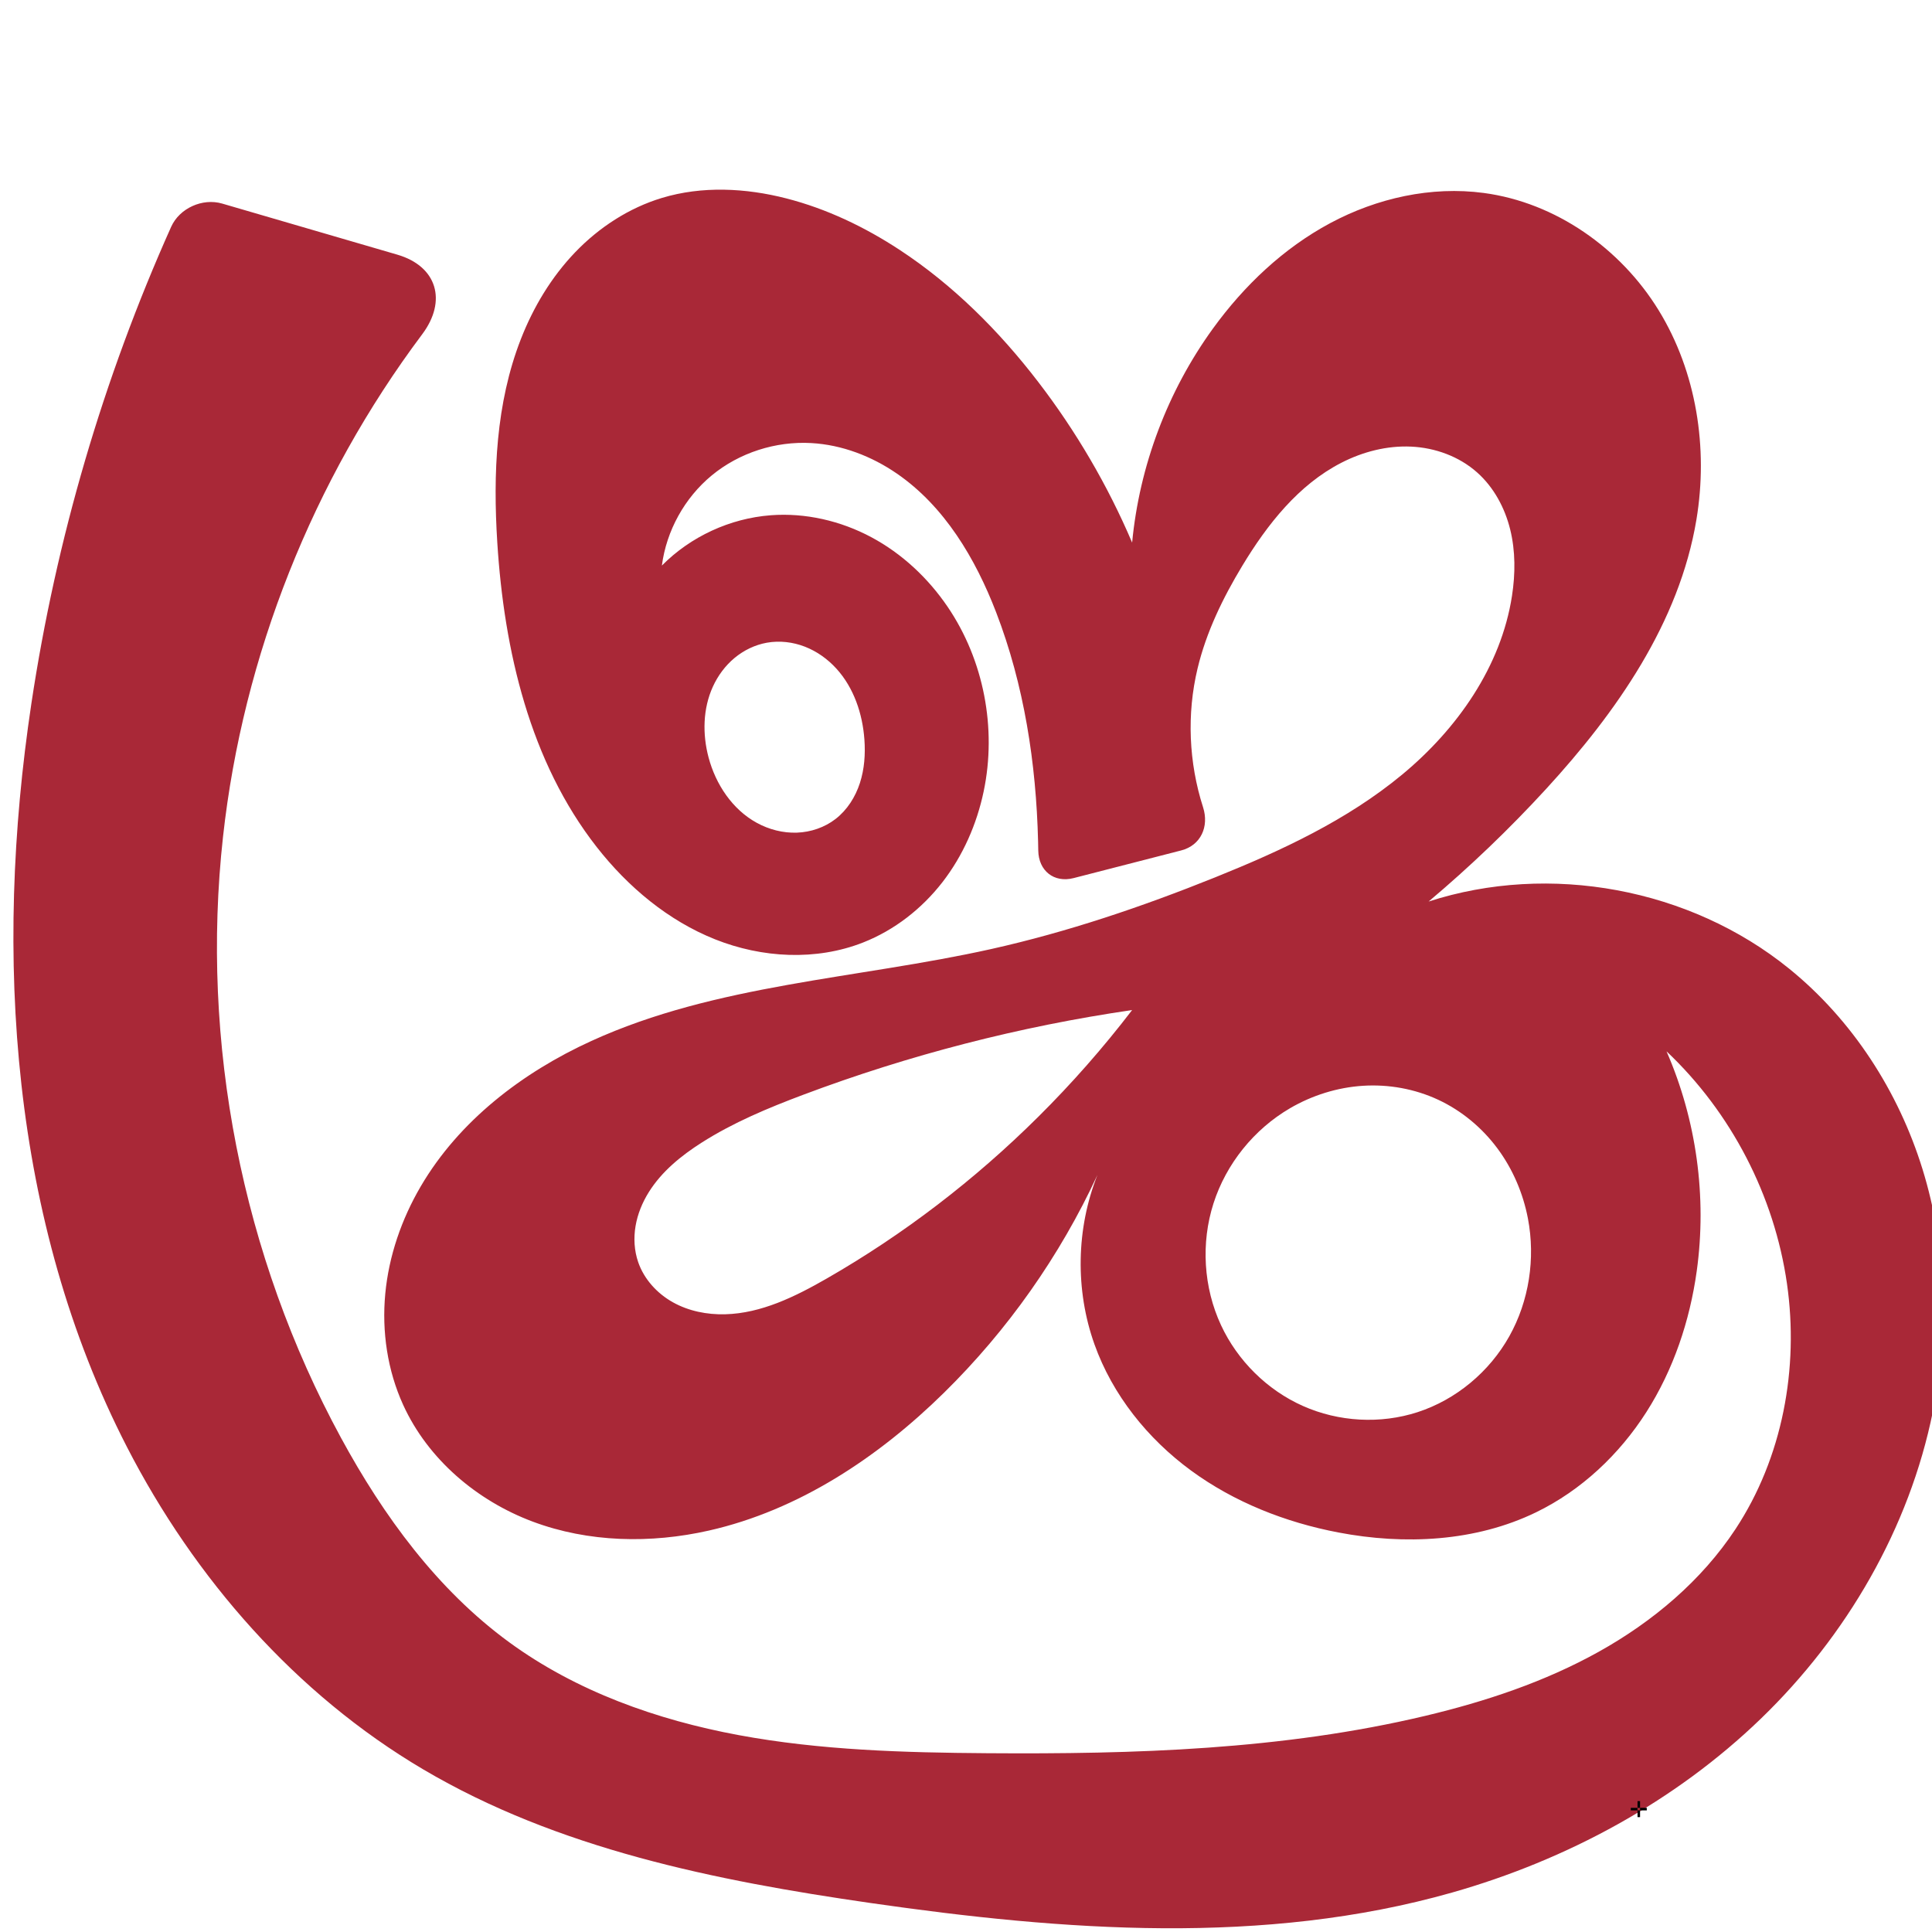
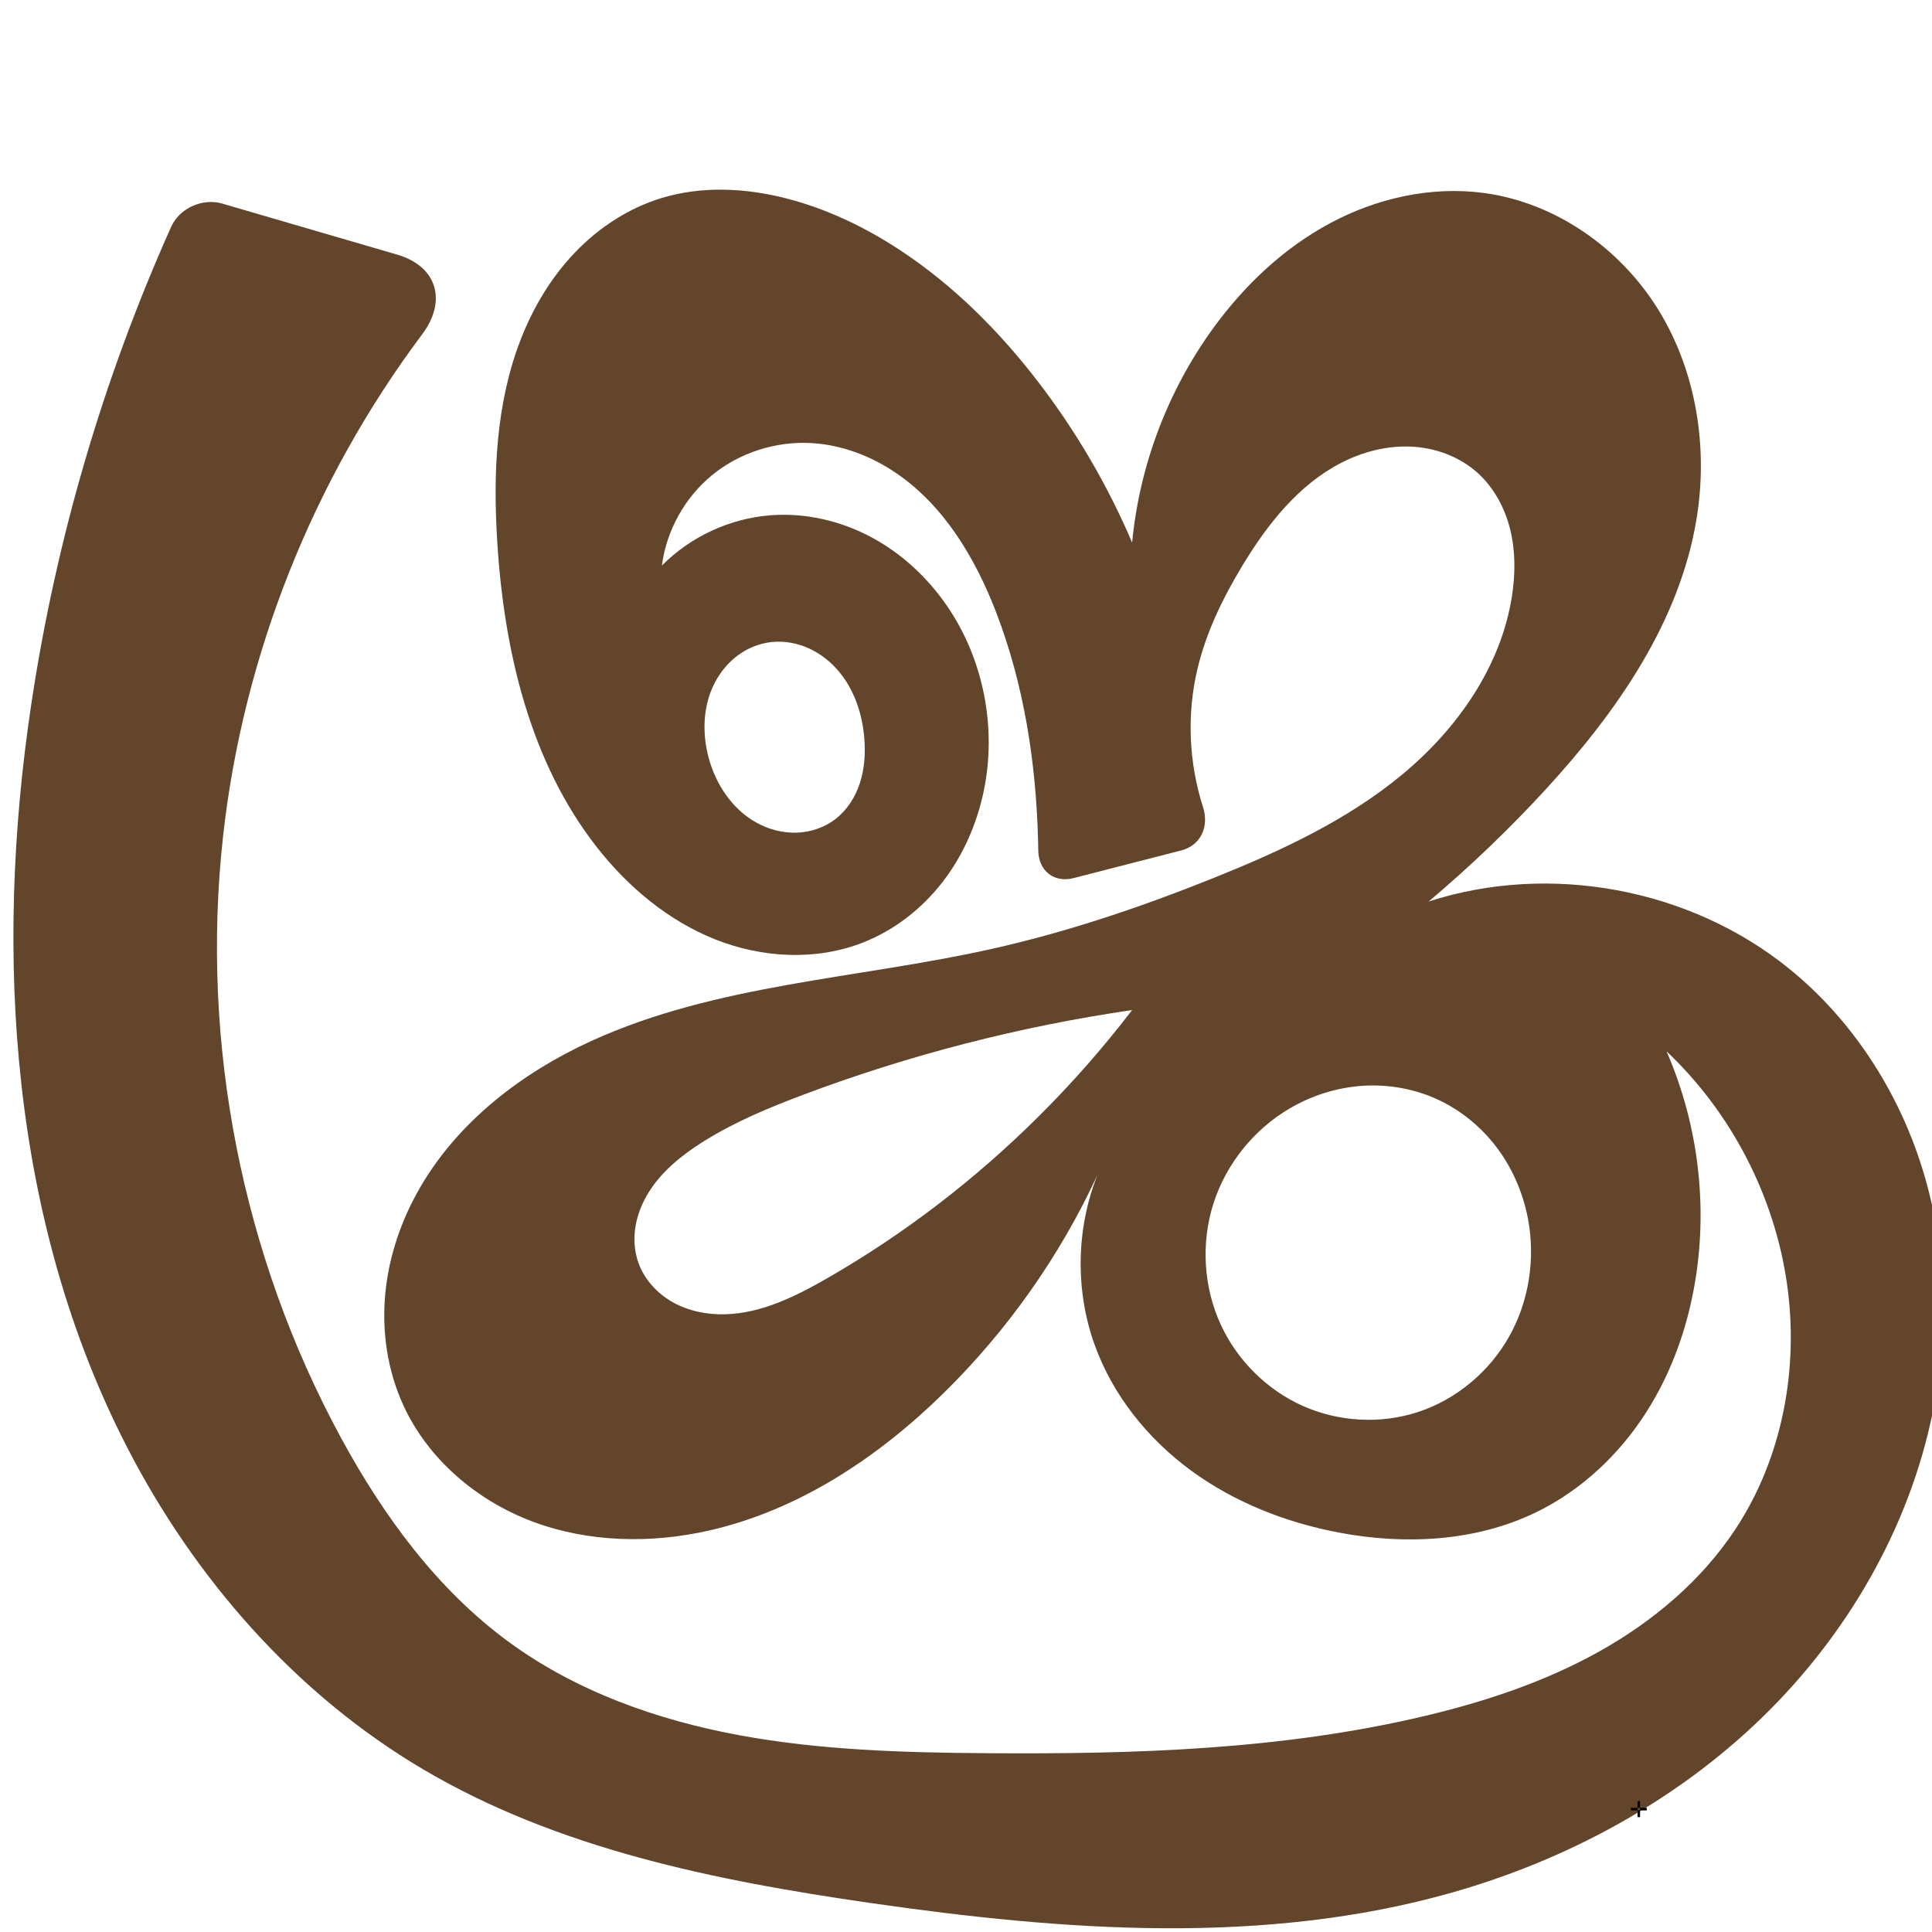
<svg xmlns="http://www.w3.org/2000/svg" xml:space="preserve" width="1000" height="1000" version="1.1" style="clip-rule:evenodd;fill-rule:evenodd;image-rendering:optimizeQuality;shape-rendering:geometricPrecision;text-rendering:geometricPrecision" viewBox="0 0 1000 1000" id="svg10">
  <defs id="defs4">
    <style type="text/css" id="style2">
   
    .fil0 {fill:#EF7F1A;fill-rule:nonzero}
   
  </style>
  </defs>
-   <path id="path1102-7-3" style="display:inline;opacity:0.95;fill:#a51d2d;fill-opacity:1;fill-rule:evenodd;stroke:none;stroke-width:2.41;stroke-linecap:round;stroke-linejoin:bevel;stroke-miterlimit:4;stroke-dasharray:none;paint-order:stroke fill markers" d="m 447.414,382.776 c 0.547,7.574 0.013,15.296 -2.33,22.519 -2.343,7.223 -6.573,13.936 -12.575,18.588 -5.694,4.414 -12.847,6.838 -20.047,7.094 -7.2,0.256 -14.424,-1.616 -20.744,-5.075 -12.64,-6.917 -21.258,-19.915 -24.965,-33.839 -3.212,-12.065 -2.955,-25.292 2.228,-36.65 2.592,-5.679 6.389,-10.829 11.185,-14.825 4.796,-3.996 10.596,-6.817 16.741,-7.919 6.587,-1.182 13.482,-0.369 19.719,2.057 6.237,2.426 11.818,6.435 16.319,11.387 9.002,9.905 13.505,23.312 14.469,36.662 z M 667.666,573.649 c 11.501,-6.719 24.552,-10.812 37.845,-11.651 13.293,-0.839 26.806,1.599 38.879,7.224 12.093,5.634 22.662,14.426 30.629,25.128 7.967,10.702 13.341,23.282 15.841,36.387 3.936,20.631 0.597,42.65 -9.675,60.97 -10.272,18.32 -27.471,32.734 -47.447,39.222 -19.278,6.261 -40.855,5.038 -59.369,-3.213 -18.514,-8.251 -33.815,-23.425 -42.369,-41.802 -9.089,-19.528 -10.471,-42.496 -3.909,-63.012 6.562,-20.515 20.978,-38.387 39.576,-49.252 z m -130.359,4.503 c -32.701,32.464 -69.557,60.769 -109.53,83.69 -16.244,9.314 -33.72,17.935 -52.438,18.427 -9.359,0.246 -18.876,-1.639 -27.048,-6.208 -8.172,-4.569 -14.911,-11.929 -17.966,-20.779 -2.061,-5.97 -2.42,-12.473 -1.361,-18.699 1.059,-6.226 3.509,-12.178 6.854,-17.534 6.691,-10.713 16.775,-18.897 27.433,-25.675 16.31,-10.371 34.265,-17.868 52.356,-24.671 55.001,-20.683 112.233,-35.43 170.381,-43.901 -14.953,19.52 -31.23,38.027 -48.68,55.351 z M 88.589,117.407 C 53.447,195.878 29.022,279.144 16.236,364.17 -3.309,494.151 5.593,632.016 65.689,748.916 100.676,816.974 153.069,876.836 218.951,915.767 c 69.806,41.249 151.276,57.629 231.527,69.211 100.111,14.448 203.799,22.234 301.101,-5.394 59.381,-16.86 115.344,-47.056 159.762,-89.921 44.418,-42.866 76.922,-98.611 89.118,-159.123 8.345,-41.404 7.122,-84.931 -5.341,-125.287 -12.462,-40.356 -36.35,-77.385 -69.175,-103.963 -51.222,-41.473 -123.788,-54.961 -186.491,-34.664 21.488,-18.09 41.811,-37.563 60.802,-58.259 36.498,-39.777 68.948,-86.167 77.814,-139.419 6.162,-37.012 0.059,-76.452 -19.592,-108.417 -19.651,-31.965 -53.269,-55.68 -90.46,-60.652 -27.207,-3.637 -55.298,2.651 -79.494,15.613 -24.196,12.962 -44.614,32.356 -60.718,54.584 -23.43,32.339 -38.029,71.01 -41.816,110.764 -12.651,-29.644 -29.049,-57.686 -48.68,-83.247 -20.174,-26.268 -43.917,-50.039 -71.6,-68.222 -18.057,-11.86 -37.811,-21.322 -58.738,-26.686 -21.05,-5.395 -43.584,-6.528 -64.382,-0.232 -17.051,5.161 -32.463,15.207 -44.812,28.048 -12.349,12.841 -21.694,28.416 -28.173,45.011 -12.959,33.19 -14.45,69.769 -12.205,105.329 3.535,56.006 16.897,113.403 51.477,157.599 16.135,20.621 36.906,38.042 61.225,47.746 24.319,9.703 52.317,11.233 76.677,1.633 16.165,-6.371 30.35,-17.444 41.001,-31.172 10.652,-13.728 17.809,-30.048 21.374,-47.054 6.837,-32.618 0.074,-67.943 -18.658,-95.508 -10.115,-14.884 -23.63,-27.544 -39.498,-36.031 -15.869,-8.487 -34.098,-12.714 -52.042,-11.359 -21.084,1.592 -41.486,11.017 -56.365,26.039 2.355,-18.052 11.78,-35.087 25.823,-46.672 14.258,-11.762 33.07,-17.768 51.525,-16.733 15.871,0.889 31.263,6.817 44.352,15.836 24.581,16.937 40.573,43.887 51.305,71.743 14.514,37.669 20.714,78.181 21.715,118.537 0.04,1.594 0.071,3.189 0.095,4.784 0.156,10.493 8.145,16.882 18.309,14.268 l 55.685,-14.32 c 10.164,-2.614 14.512,-12.358 11.306,-22.342 -7.418,-23.101 -8.499,-48.246 -2.845,-71.853 4.522,-18.882 13.139,-36.565 23.182,-53.183 12.914,-21.37 29.038,-41.889 51.257,-53.282 11.109,-5.696 23.607,-8.925 36.079,-8.352 12.471,0.573 24.881,5.088 34.204,13.391 8.614,7.671 14.326,18.291 17.089,29.49 2.763,11.199 2.693,22.966 0.937,34.366 -5.633,36.572 -28.344,68.902 -56.841,92.507 -28.497,23.605 -62.568,39.419 -96.897,53.232 -37.673,15.158 -76.264,28.254 -115.9,37.087 -69.261,15.435 -142.343,18.094 -206.891,47.57 -35.751,16.326 -68.47,41.374 -88.323,75.293 -9.926,16.96 -16.496,35.974 -18.339,55.538 -1.843,19.564 1.118,39.665 9.271,57.545 12.807,28.087 38.138,49.585 67.049,60.404 28.911,10.818 61.083,11.437 91.192,4.631 46.466,-10.503 87.731,-37.956 121.7,-71.355 32.956,-32.402 60.001,-70.796 79.415,-112.737 -11.028,27.769 -11.589,59.554 -1.549,87.695 9.345,26.192 27.518,48.842 49.941,65.291 22.423,16.449 48.954,26.866 76.269,32.086 34.287,6.552 70.998,4.799 102.397,-10.454 23.416,-11.375 43.064,-29.918 57.067,-51.864 14.002,-21.946 22.473,-47.2 26.059,-72.984 5.338,-38.381 -0.137,-78.207 -15.634,-113.723 33.46,31.593 55.816,74.722 62.345,120.275 6.272,43.758 -2.305,90.051 -26.619,126.968 -17.608,26.735 -42.833,47.936 -70.795,63.522 -27.962,15.586 -58.655,25.771 -89.798,33.181 -73.968,17.601 -150.676,19.881 -226.707,19.34 -43.07,-0.307 -86.35,-1.514 -128.698,-9.372 -42.348,-7.859 -83.995,-22.66 -118.772,-48.07 -37.182,-27.167 -65.065,-65.345 -87.05,-105.807 -51.252,-94.327 -72.866,-204.483 -61.06,-311.183 10.377,-93.788 46.536,-184.538 103.104,-260.029 12.901,-17.217 7.762,-35.163 -12.896,-41.189 l -90.655,-26.443 c -10.159,-2.963 -22.077,2.383 -26.402,12.041 z" />
+   <path id="path1102-7-3" style="clip-rule:evenodd;fill:#63452c;fill-rule:nonzero;stroke:none;stroke-width:6.774px;stroke-linecap:butt;stroke-linejoin:miter;stroke-opacity:1;image-rendering:optimizeQuality;shape-rendering:geometricPrecision;text-rendering:geometricPrecision" d="m 447.414,382.776 c 0.547,7.574 0.013,15.296 -2.33,22.519 -2.343,7.223 -6.573,13.936 -12.575,18.588 -5.694,4.414 -12.847,6.838 -20.047,7.094 -7.2,0.256 -14.424,-1.616 -20.744,-5.075 -12.64,-6.917 -21.258,-19.915 -24.965,-33.839 -3.212,-12.065 -2.955,-25.292 2.228,-36.65 2.592,-5.679 6.389,-10.829 11.185,-14.825 4.796,-3.996 10.596,-6.817 16.741,-7.919 6.587,-1.182 13.482,-0.369 19.719,2.057 6.237,2.426 11.818,6.435 16.319,11.387 9.002,9.905 13.505,23.312 14.469,36.662 z M 667.666,573.649 c 11.501,-6.719 24.552,-10.812 37.845,-11.651 13.293,-0.839 26.806,1.599 38.879,7.224 12.093,5.634 22.662,14.426 30.629,25.128 7.967,10.702 13.341,23.282 15.841,36.387 3.936,20.631 0.597,42.65 -9.675,60.97 -10.272,18.32 -27.471,32.734 -47.447,39.222 -19.278,6.261 -40.855,5.038 -59.369,-3.213 -18.514,-8.251 -33.815,-23.425 -42.369,-41.802 -9.089,-19.528 -10.471,-42.496 -3.909,-63.012 6.562,-20.515 20.978,-38.387 39.576,-49.252 z m -130.359,4.503 c -32.701,32.464 -69.557,60.769 -109.53,83.69 -16.244,9.314 -33.72,17.935 -52.438,18.427 -9.359,0.246 -18.876,-1.639 -27.048,-6.208 -8.172,-4.569 -14.911,-11.929 -17.966,-20.779 -2.061,-5.97 -2.42,-12.473 -1.361,-18.699 1.059,-6.226 3.509,-12.178 6.854,-17.534 6.691,-10.713 16.775,-18.897 27.433,-25.675 16.31,-10.371 34.265,-17.868 52.356,-24.671 55.001,-20.683 112.233,-35.43 170.381,-43.901 -14.953,19.52 -31.23,38.027 -48.68,55.351 z M 88.589,117.407 C 53.447,195.878 29.022,279.144 16.236,364.17 -3.309,494.151 5.593,632.016 65.689,748.916 100.676,816.974 153.069,876.836 218.951,915.767 c 69.806,41.249 151.276,57.629 231.527,69.211 100.111,14.448 203.799,22.234 301.101,-5.394 59.381,-16.86 115.344,-47.056 159.762,-89.921 44.418,-42.866 76.922,-98.611 89.118,-159.123 8.345,-41.404 7.122,-84.931 -5.341,-125.287 -12.462,-40.356 -36.35,-77.385 -69.175,-103.963 -51.222,-41.473 -123.788,-54.961 -186.491,-34.664 21.488,-18.09 41.811,-37.563 60.802,-58.259 36.498,-39.777 68.948,-86.167 77.814,-139.419 6.162,-37.012 0.059,-76.452 -19.592,-108.417 -19.651,-31.965 -53.269,-55.68 -90.46,-60.652 -27.207,-3.637 -55.298,2.651 -79.494,15.613 -24.196,12.962 -44.614,32.356 -60.718,54.584 -23.43,32.339 -38.029,71.01 -41.816,110.764 -12.651,-29.644 -29.049,-57.686 -48.68,-83.247 -20.174,-26.268 -43.917,-50.039 -71.6,-68.222 -18.057,-11.86 -37.811,-21.322 -58.738,-26.686 -21.05,-5.395 -43.584,-6.528 -64.382,-0.232 -17.051,5.161 -32.463,15.207 -44.812,28.048 -12.349,12.841 -21.694,28.416 -28.173,45.011 -12.959,33.19 -14.45,69.769 -12.205,105.329 3.535,56.006 16.897,113.403 51.477,157.599 16.135,20.621 36.906,38.042 61.225,47.746 24.319,9.703 52.317,11.233 76.677,1.633 16.165,-6.371 30.35,-17.444 41.001,-31.172 10.652,-13.728 17.809,-30.048 21.374,-47.054 6.837,-32.618 0.074,-67.943 -18.658,-95.508 -10.115,-14.884 -23.63,-27.544 -39.498,-36.031 -15.869,-8.487 -34.098,-12.714 -52.042,-11.359 -21.084,1.592 -41.486,11.017 -56.365,26.039 2.355,-18.052 11.78,-35.087 25.823,-46.672 14.258,-11.762 33.07,-17.768 51.525,-16.733 15.871,0.889 31.263,6.817 44.352,15.836 24.581,16.937 40.573,43.887 51.305,71.743 14.514,37.669 20.714,78.181 21.715,118.537 0.04,1.594 0.071,3.189 0.095,4.784 0.156,10.493 8.145,16.882 18.309,14.268 l 55.685,-14.32 c 10.164,-2.614 14.512,-12.358 11.306,-22.342 -7.418,-23.101 -8.499,-48.246 -2.845,-71.853 4.522,-18.882 13.139,-36.565 23.182,-53.183 12.914,-21.37 29.038,-41.889 51.257,-53.282 11.109,-5.696 23.607,-8.925 36.079,-8.352 12.471,0.573 24.881,5.088 34.204,13.391 8.614,7.671 14.326,18.291 17.089,29.49 2.763,11.199 2.693,22.966 0.937,34.366 -5.633,36.572 -28.344,68.902 -56.841,92.507 -28.497,23.605 -62.568,39.419 -96.897,53.232 -37.673,15.158 -76.264,28.254 -115.9,37.087 -69.261,15.435 -142.343,18.094 -206.891,47.57 -35.751,16.326 -68.47,41.374 -88.323,75.293 -9.926,16.96 -16.496,35.974 -18.339,55.538 -1.843,19.564 1.118,39.665 9.271,57.545 12.807,28.087 38.138,49.585 67.049,60.404 28.911,10.818 61.083,11.437 91.192,4.631 46.466,-10.503 87.731,-37.956 121.7,-71.355 32.956,-32.402 60.001,-70.796 79.415,-112.737 -11.028,27.769 -11.589,59.554 -1.549,87.695 9.345,26.192 27.518,48.842 49.941,65.291 22.423,16.449 48.954,26.866 76.269,32.086 34.287,6.552 70.998,4.799 102.397,-10.454 23.416,-11.375 43.064,-29.918 57.067,-51.864 14.002,-21.946 22.473,-47.2 26.059,-72.984 5.338,-38.381 -0.137,-78.207 -15.634,-113.723 33.46,31.593 55.816,74.722 62.345,120.275 6.272,43.758 -2.305,90.051 -26.619,126.968 -17.608,26.735 -42.833,47.936 -70.795,63.522 -27.962,15.586 -58.655,25.771 -89.798,33.181 -73.968,17.601 -150.676,19.881 -226.707,19.34 -43.07,-0.307 -86.35,-1.514 -128.698,-9.372 -42.348,-7.859 -83.995,-22.66 -118.772,-48.07 -37.182,-27.167 -65.065,-65.345 -87.05,-105.807 -51.252,-94.327 -72.866,-204.483 -61.06,-311.183 10.377,-93.788 46.536,-184.538 103.104,-260.029 12.901,-17.217 7.762,-35.163 -12.896,-41.189 l -90.655,-26.443 c -10.159,-2.963 -22.077,2.383 -26.402,12.041 z" />
  <text text-anchor="middle" x="848.225" y="940.54" id="bottom" style="clip-rule:evenodd;fill-rule:evenodd;image-rendering:optimizeQuality;shape-rendering:geometricPrecision;text-rendering:geometricPrecision">✛</text>
</svg>
